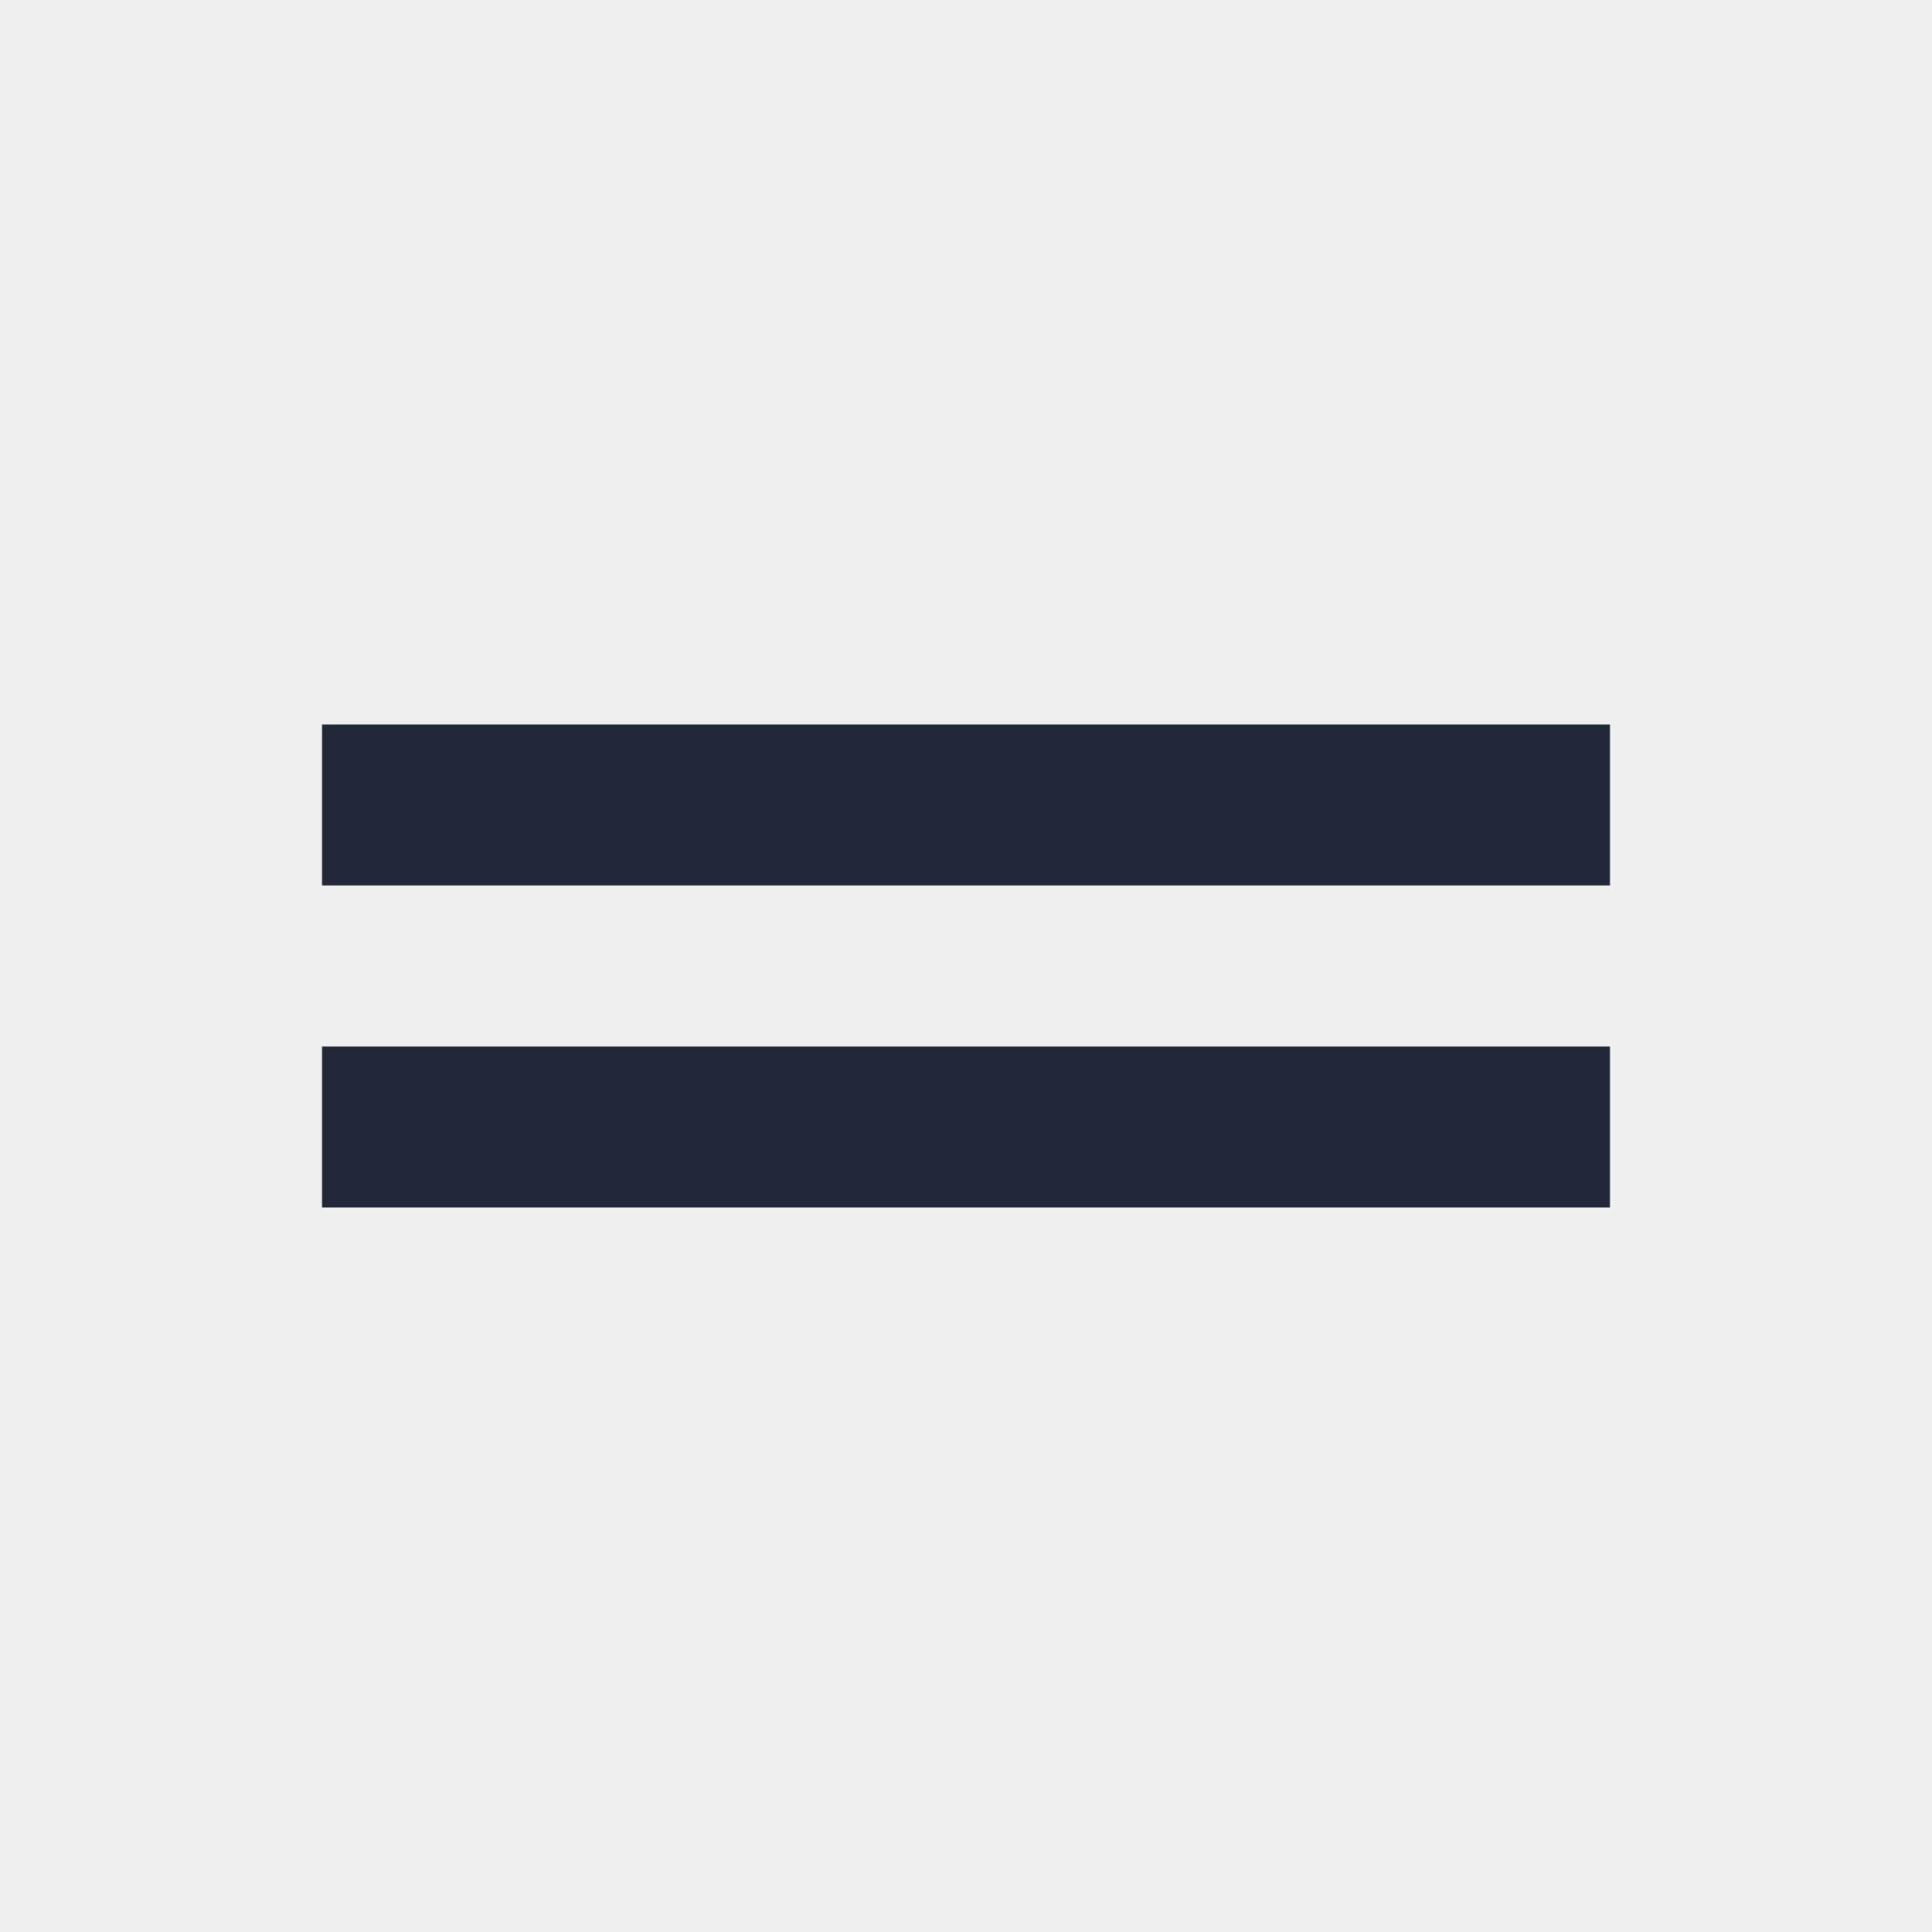
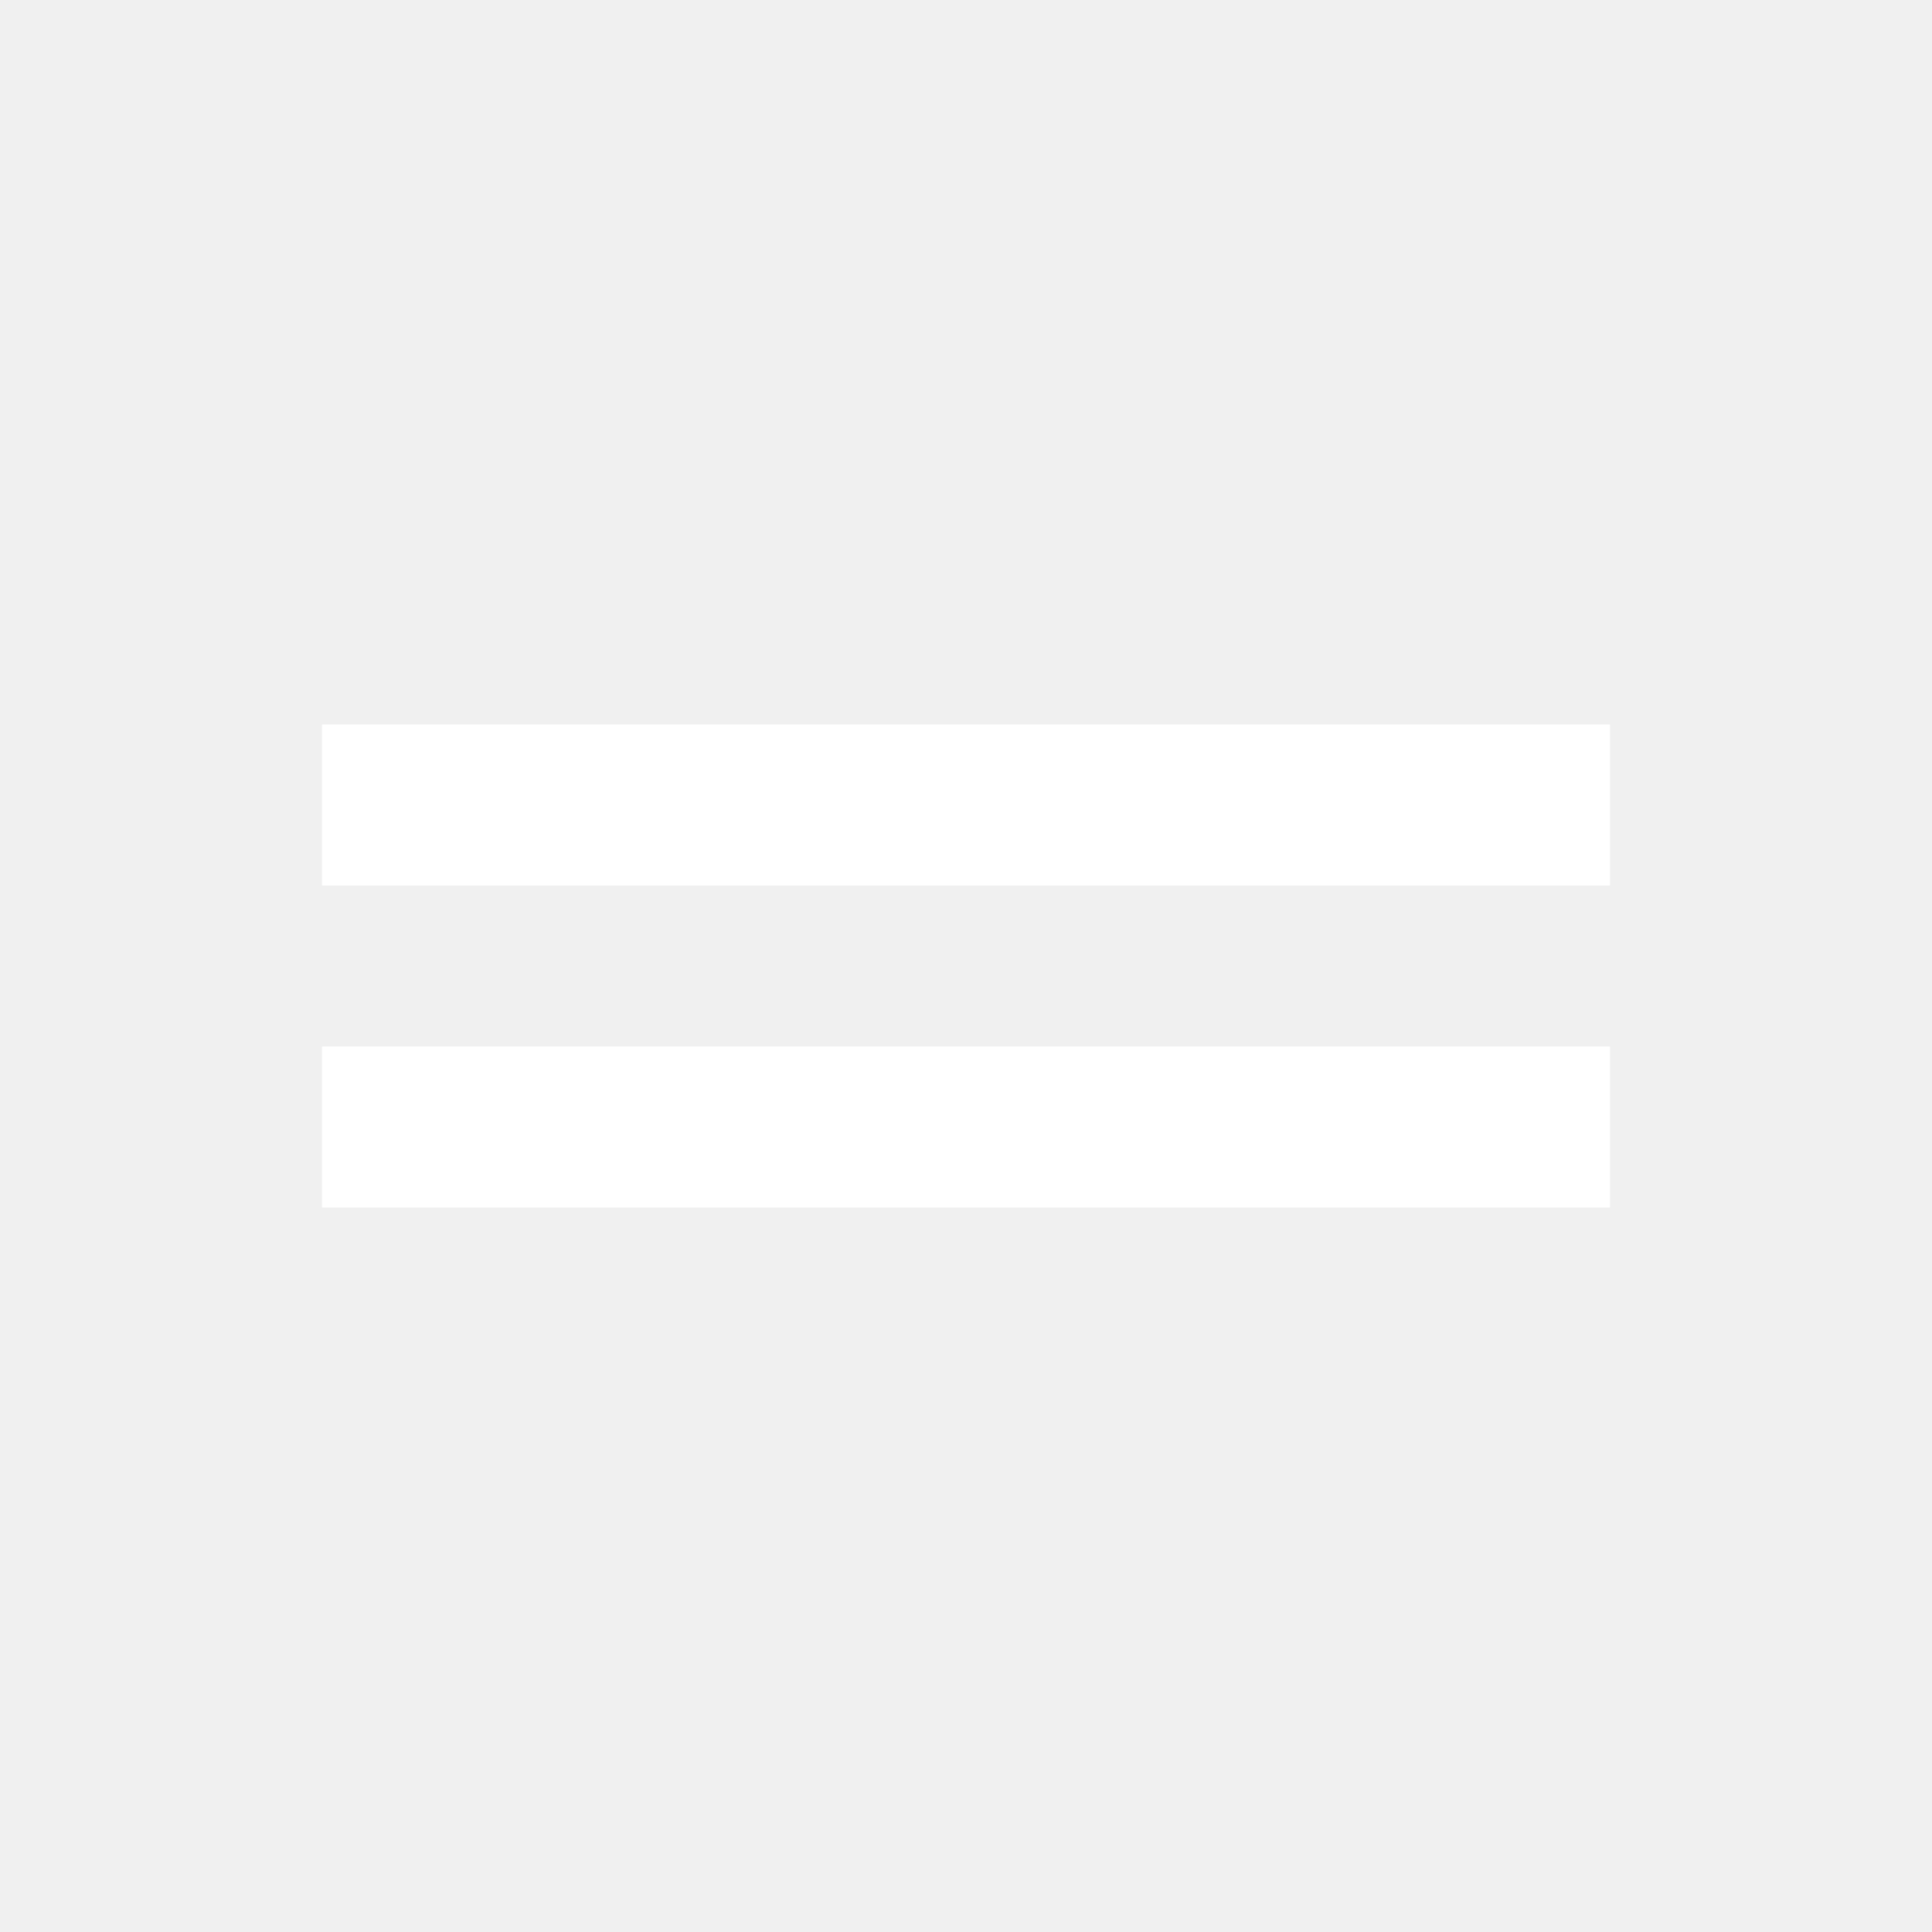
- <svg xmlns="http://www.w3.org/2000/svg" height="24px" viewBox="0 -960 960 960" width="24px" fill="#1f2937">
+ <svg xmlns="http://www.w3.org/2000/svg" height="24px" viewBox="0 -960 960 960" width="24px" fill="#ffffff">
  <path d="M160-360v-80h640v80H160Zm0-160v-80h640v80H160Z" />
</svg>
